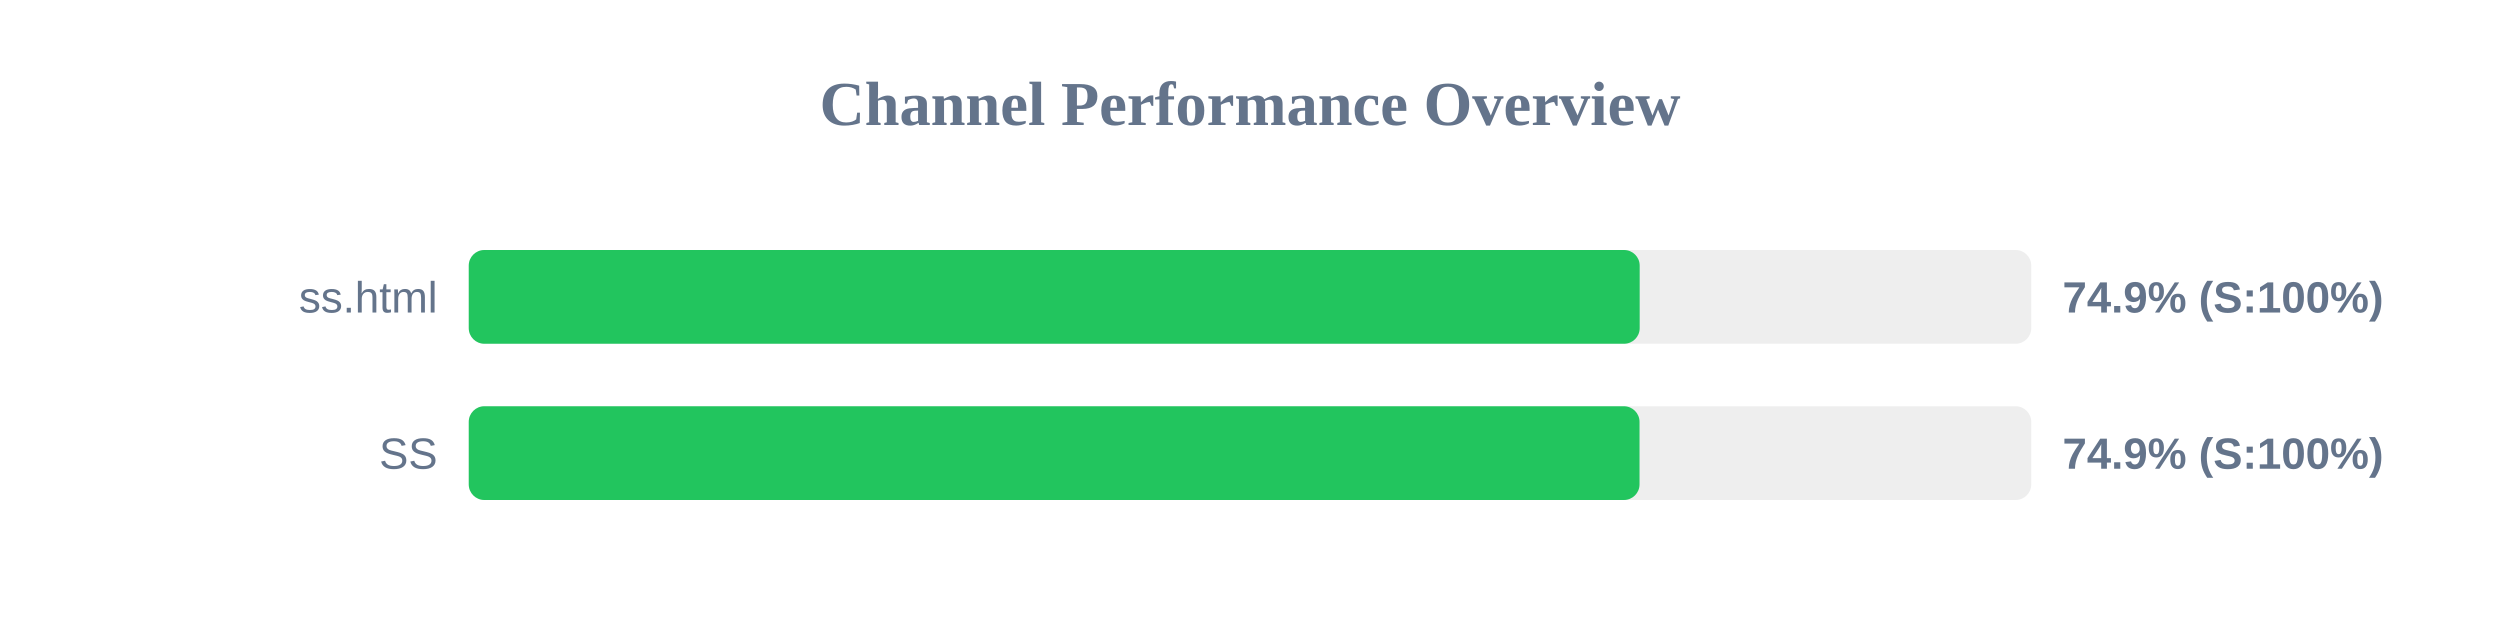
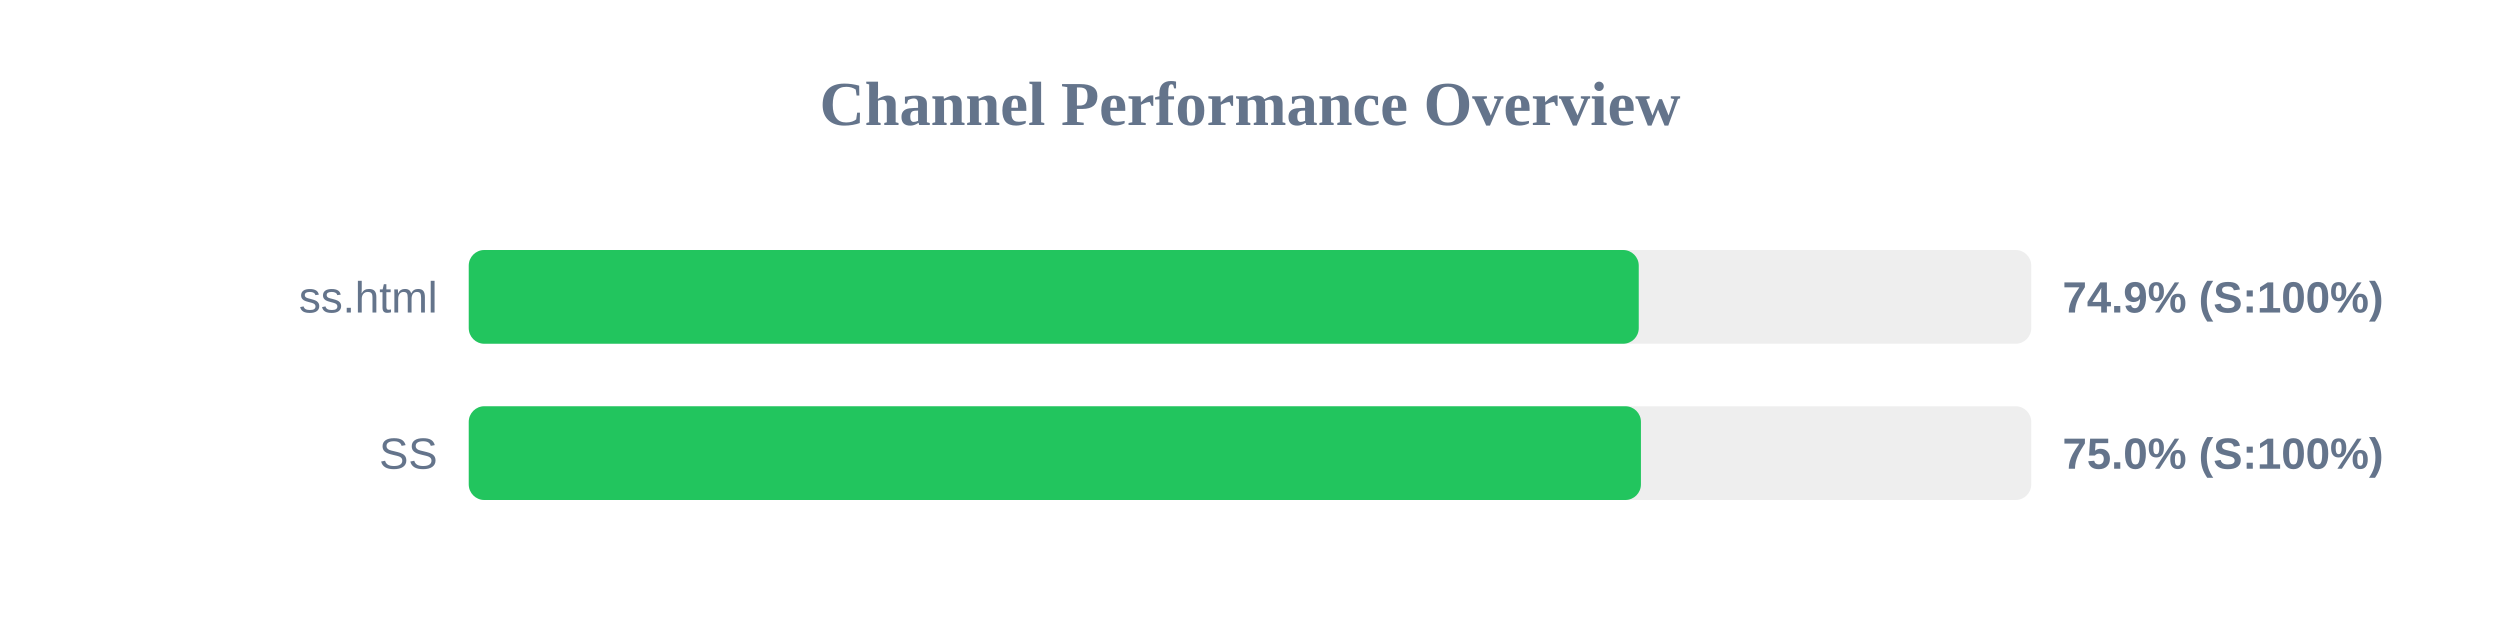
<svg xmlns="http://www.w3.org/2000/svg" width="800" height="200" version="1.1">
  <style>
        .row { font: 14px Arial; fill: #64748b; }
        .score { font: bold 14px Arial; fill: #64748b; }
    </style>
  <text x="400" y="40" text-anchor="middle" font-size="20px" font-weight="bold" fill="#64748b">Channel Performance Overview</text>
  <rect x="150" y="80" width="500" height="30" fill="#eee" rx="5" />
-   <rect x="150" y="80" width="374.7" height="30" fill="#22c55e" rx="5" />
+   <rect x="150" y="80" width="374.4" height="30" fill="#22c55e" rx="5" />
  <text x="140" y="100" text-anchor="end" class="row">ss.html</text>
  <text x="660" y="100" text-anchor="start" class="score">74.9% (S:100%)</text>
  <rect x="150" y="130" width="500" height="30" fill="#eee" rx="5" />
-   <rect x="150" y="130" width="374.65" height="30" fill="#22c55e" rx="5" />
+   <rect x="150" y="130" width="375.1" height="30" fill="#22c55e" rx="5" />
  <text x="140" y="150" text-anchor="end" class="row">SS</text>
-   <text x="660" y="150" text-anchor="start" class="score">74.9% (S:100%)</text>
+   <text x="660" y="150" text-anchor="start" class="score">75.0% (S:100%)</text>
</svg>
